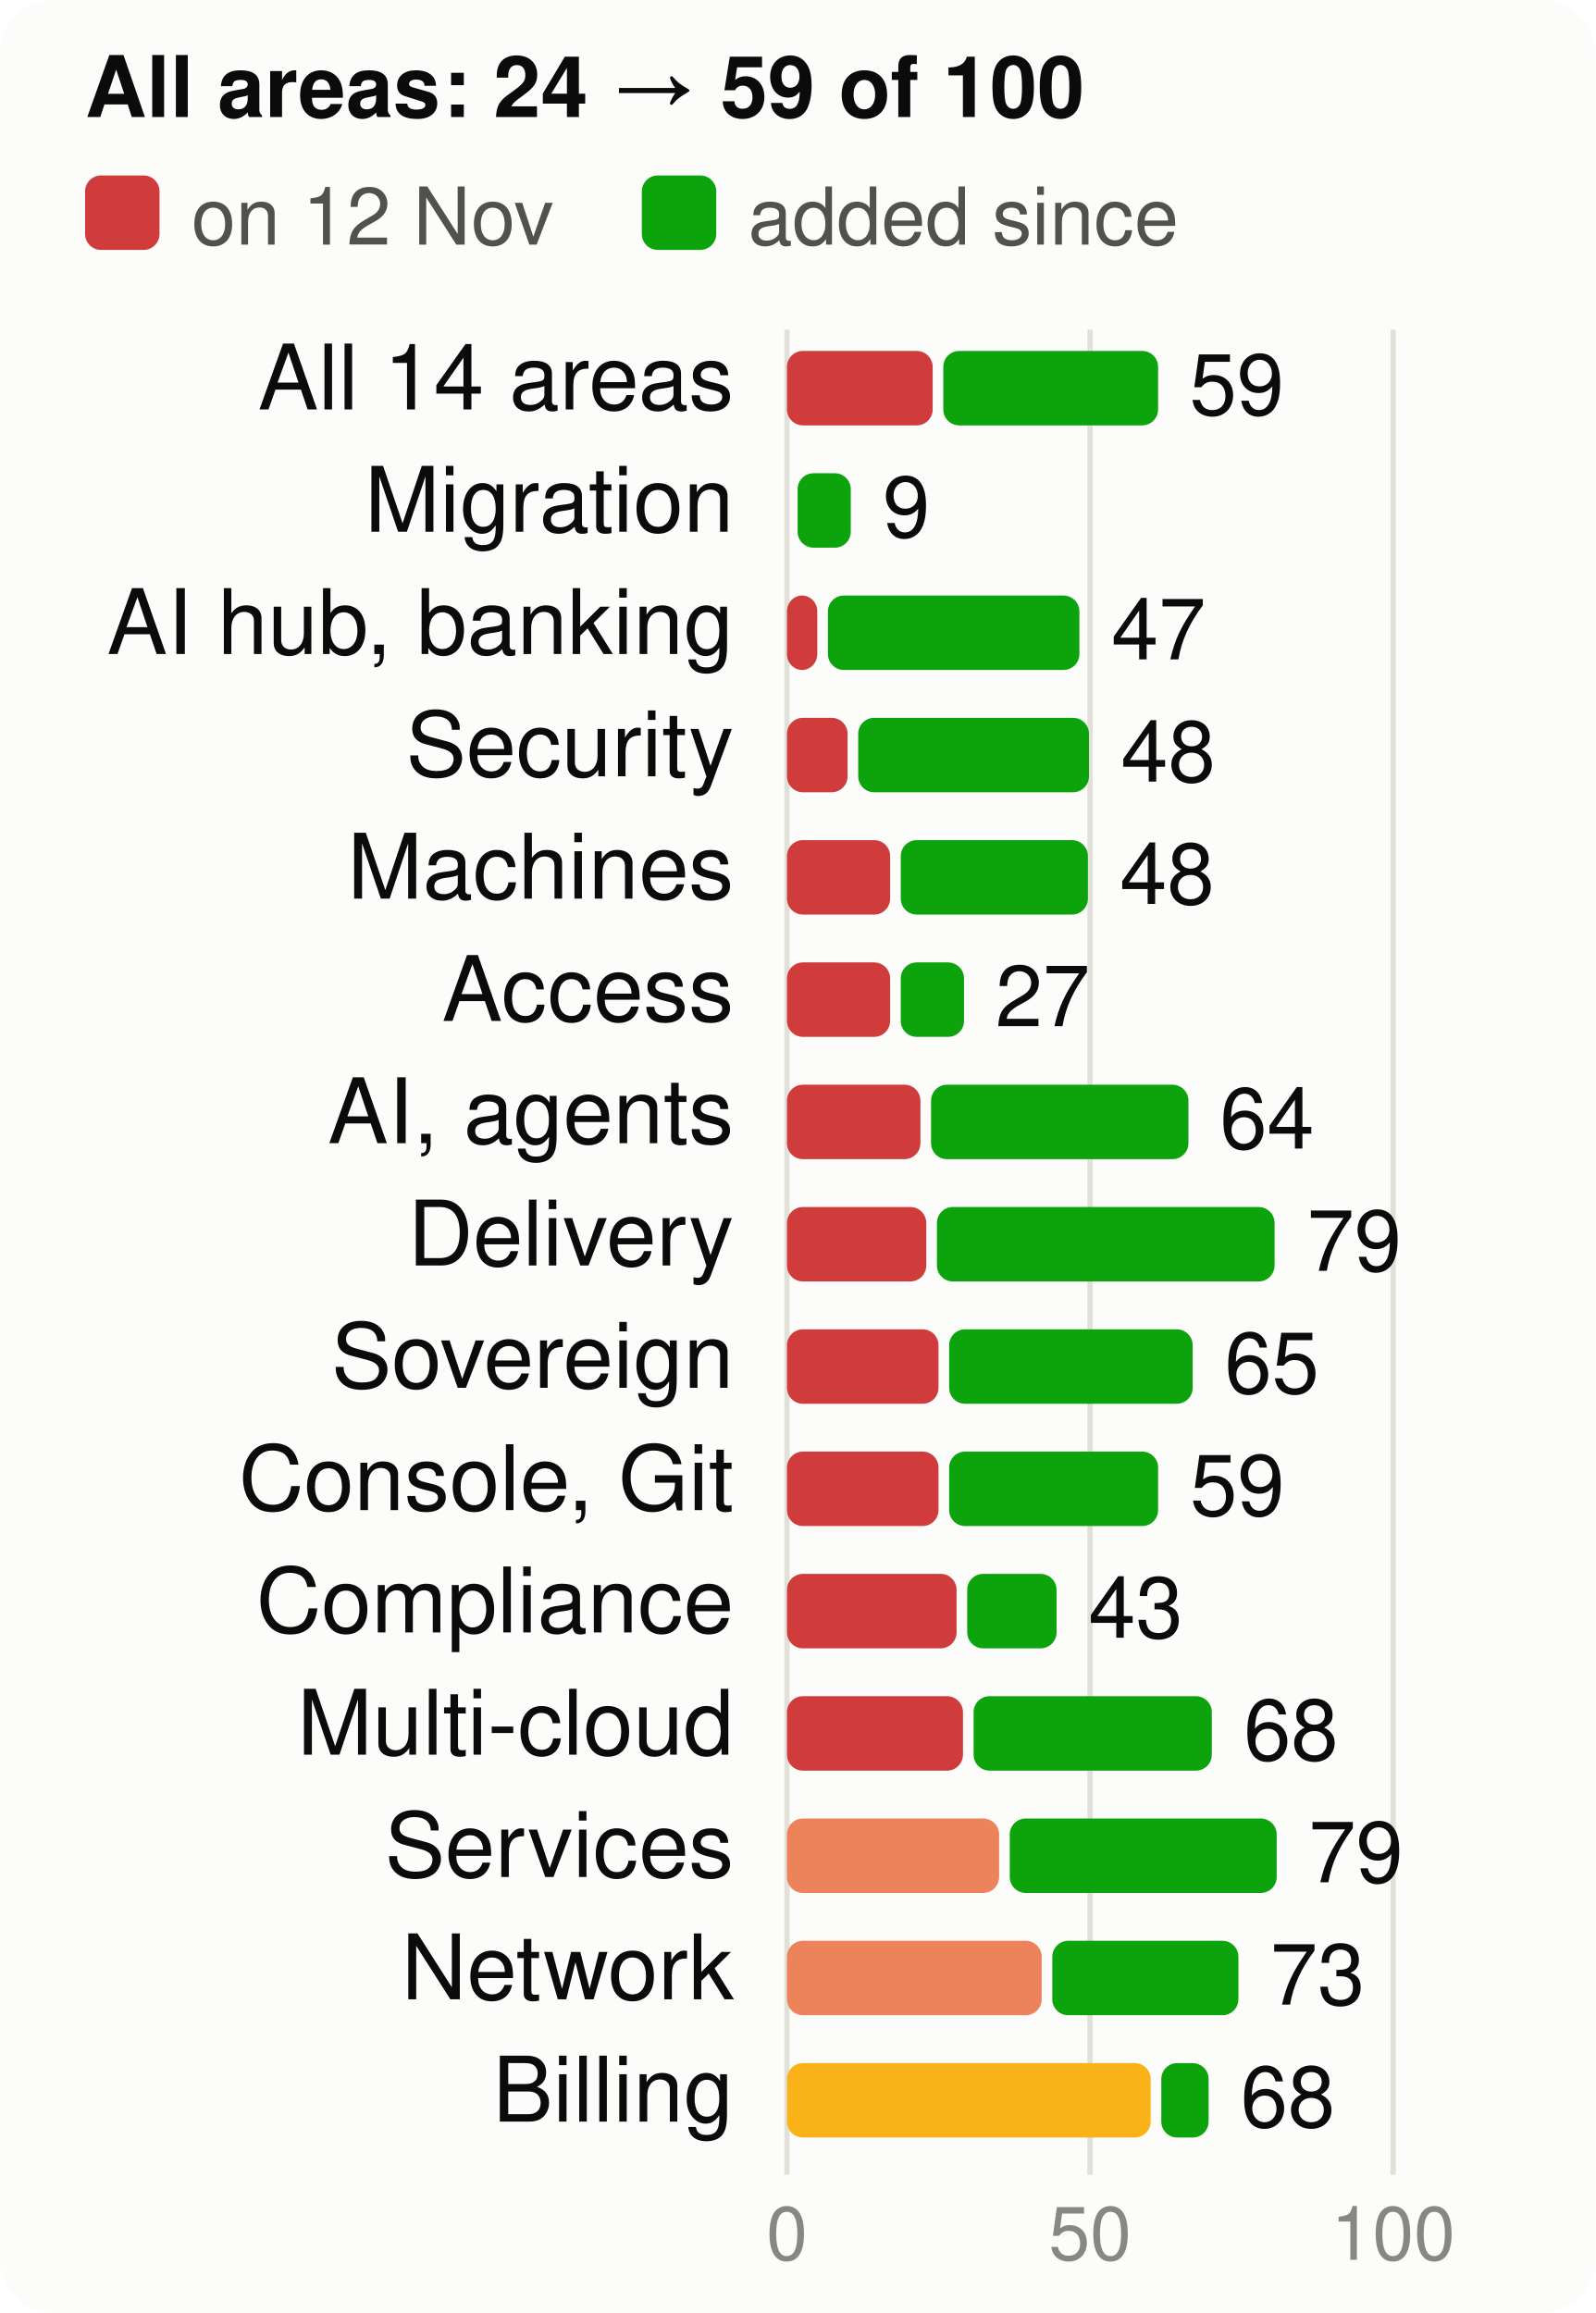
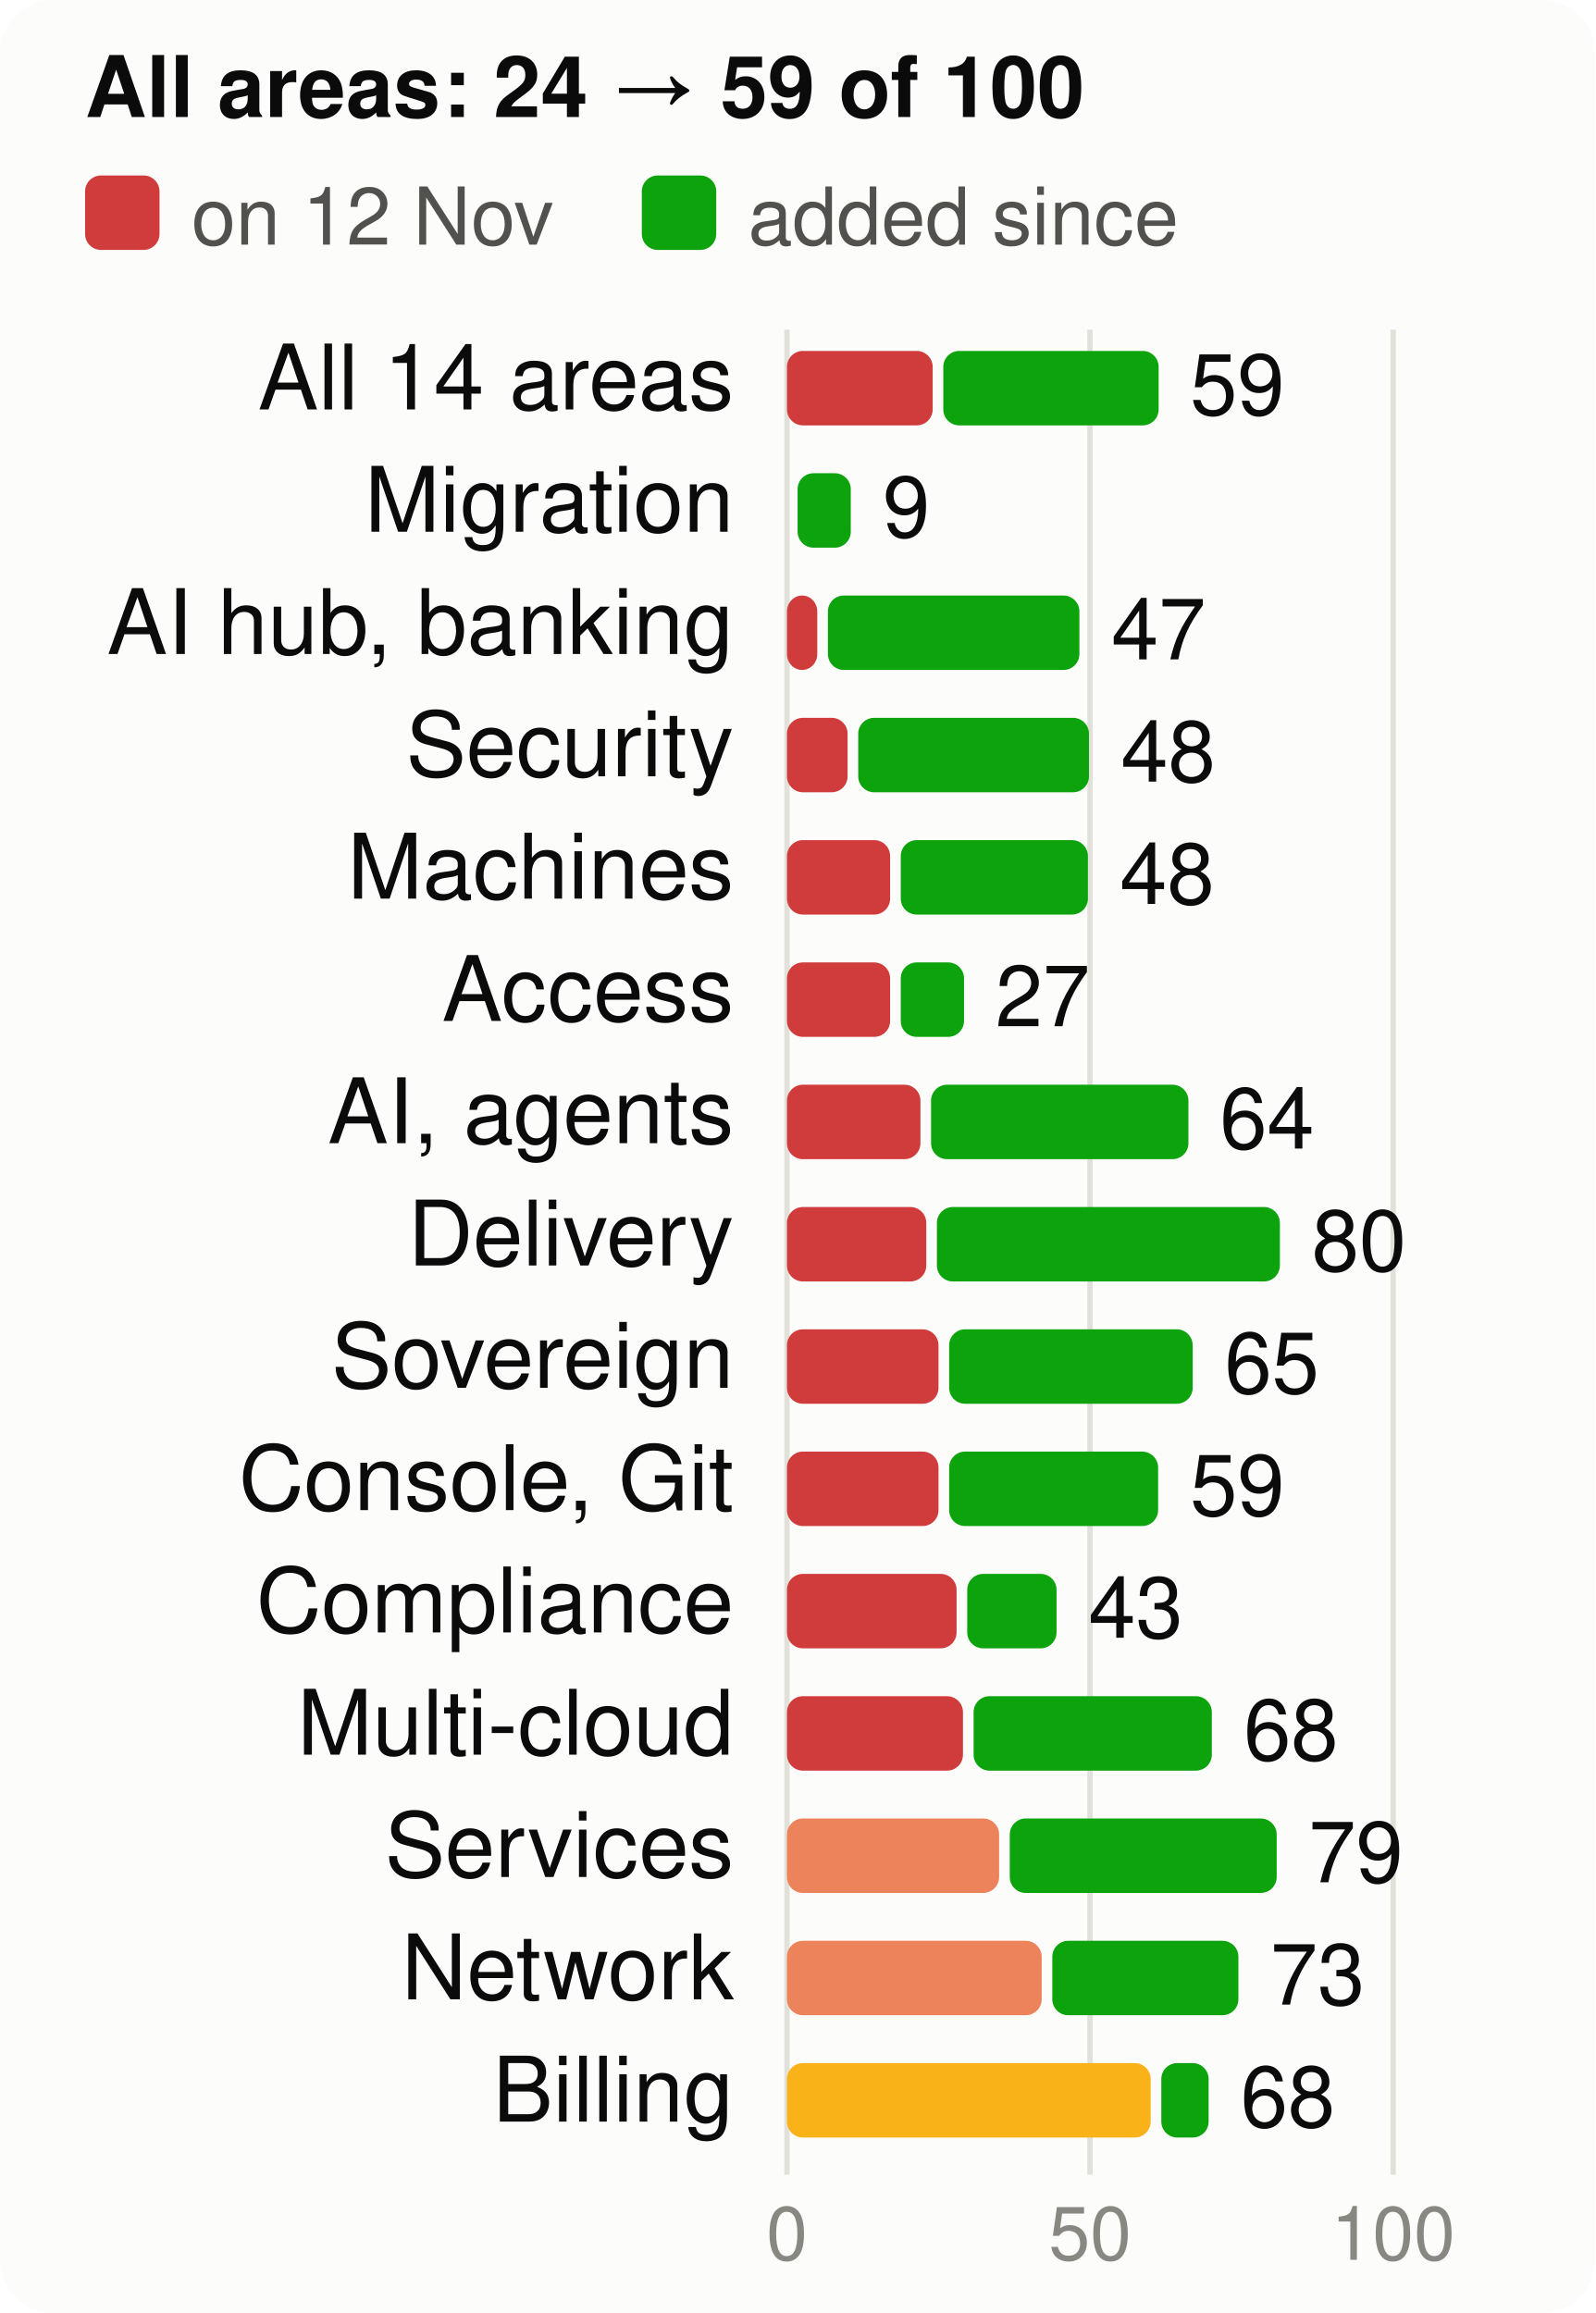
<svg xmlns="http://www.w3.org/2000/svg" viewBox="0 0 300 435" width="300" height="435" font-family="system-ui,-apple-system,Segoe UI,Helvetica,Arial,sans-serif" font-size="18" role="img" aria-label="Score per product area, at the start and now, of 100">
  <style>.h{paint-order:stroke;stroke:#fcfcfb;stroke-width:3px;stroke-linejoin:round}.rg{stroke:#fcfcfb}@media (prefers-color-scheme: dark){.bg{fill:#1a1a19}.t1{fill:#f0efec}.t2{fill:#c3c2b7}.gr{stroke:#2c2c2a}.ax{stroke:#383835}.ld{stroke:#383835}.br{stroke:#c3c2b7}.m{stroke:#3987e5}.dp{stroke:#d95926}.v{stroke:#199e70}.i2{stroke:#c3c2b7}.i1{stroke:#f0efec}.f1{fill:#3987e5}.f2{fill:#d95926}.f3{fill:#199e70}.f4{fill:#c98500}.ev{fill:#c3c2b7}.inv{fill:#1a1a19}.done{fill:#cde2fb}.todo{fill:#52514e}.tile{fill:#262624}.h,.rg{stroke:#1a1a19}}</style>
  <rect width="300" height="435" rx="10" class="bg" fill="#fcfcfb" />
  <text x="16" y="22" class="t1" fill="#0b0b0b" font-size="16" font-weight="700">All areas: 24 → 59 of 100</text>
  <rect x="16" y="33" width="14" height="14" rx="3" class="crit" fill="#d03b3b" />
  <text x="36" y="46" class="t2" fill="#52514e" font-size="15">on 12 Nov</text>
  <rect x="120.7" y="33" width="14" height="14" rx="3" class="gain" fill="#0ca30c" />
  <text x="140.7" y="46" class="t2" fill="#52514e" font-size="15">added since</text>
  <line x1="148.0" x2="148.0" y1="62" y2="409" class="gr" stroke="#e1e0d9" />
  <text x="148.0" y="425" text-anchor="middle" class="t3" fill="#898781" font-size="14">0</text>
  <line x1="205.0" x2="205.0" y1="62" y2="409" class="gr" stroke="#e1e0d9" />
  <text x="205.0" y="425" text-anchor="middle" class="t3" fill="#898781" font-size="14">50</text>
  <line x1="262.0" x2="262.0" y1="62" y2="409" class="gr" stroke="#e1e0d9" />
  <text x="262.0" y="425" text-anchor="middle" class="t3" fill="#898781" font-size="14">100</text>
  <text x="138" y="77" text-anchor="end" class="t1" fill="#0b0b0b" font-size="17">All 14 areas</text>
  <rect x="148" y="66" width="27.4" height="14" rx="3" class="crit" fill="#d03b3b" />
-   <rect x="177.4" y="66" width="40.4" height="14" rx="3" class="gain" fill="#0ca30c" />
-   <text x="223.7" y="78" class="t1" fill="#0b0b0b" font-size="16">59</text>
+   <rect x="177.4" y="66" width="40.5" height="14" rx="3" class="gain" fill="#0ca30c" />
+   <text x="223.8" y="78" class="t1" fill="#0b0b0b" font-size="16">59</text>
  <text x="138" y="100" text-anchor="end" class="t1" fill="#0b0b0b" font-size="17">Migration</text>
  <rect x="150.0" y="89" width="10.0" height="14" rx="3" class="gain" fill="#0ca30c" />
  <text x="166.0" y="101" class="t1" fill="#0b0b0b" font-size="16">9</text>
  <text x="138" y="123" text-anchor="end" class="t1" fill="#0b0b0b" font-size="17">AI hub, banking</text>
  <rect x="148" y="112" width="5.7" height="14" rx="3" class="crit" fill="#d03b3b" />
  <rect x="155.7" y="112" width="47.3" height="14" rx="3" class="gain" fill="#0ca30c" />
  <text x="209.0" y="124" class="t1" fill="#0b0b0b" font-size="16">47</text>
  <text x="138" y="146" text-anchor="end" class="t1" fill="#0b0b0b" font-size="17">Security</text>
  <rect x="148" y="135" width="11.4" height="14" rx="3" class="crit" fill="#d03b3b" />
  <rect x="161.4" y="135" width="43.4" height="14" rx="3" class="gain" fill="#0ca30c" />
  <text x="210.8" y="147" class="t1" fill="#0b0b0b" font-size="16">48</text>
  <text x="138" y="169" text-anchor="end" class="t1" fill="#0b0b0b" font-size="17">Machines</text>
  <rect x="148" y="158" width="19.4" height="14" rx="3" class="crit" fill="#d03b3b" />
  <rect x="169.4" y="158" width="35.2" height="14" rx="3" class="gain" fill="#0ca30c" />
  <text x="210.6" y="170" class="t1" fill="#0b0b0b" font-size="16">48</text>
  <text x="138" y="192" text-anchor="end" class="t1" fill="#0b0b0b" font-size="17">Access</text>
  <rect x="148" y="181" width="19.4" height="14" rx="3" class="crit" fill="#d03b3b" />
  <rect x="169.4" y="181" width="11.9" height="14" rx="3" class="gain" fill="#0ca30c" />
  <text x="187.2" y="193" class="t1" fill="#0b0b0b" font-size="16">27</text>
  <text x="138" y="215" text-anchor="end" class="t1" fill="#0b0b0b" font-size="17">AI, agents</text>
  <rect x="148" y="204" width="25.1" height="14" rx="3" class="crit" fill="#d03b3b" />
  <rect x="175.1" y="204" width="48.4" height="14" rx="3" class="gain" fill="#0ca30c" />
  <text x="229.4" y="216" class="t1" fill="#0b0b0b" font-size="16">64</text>
  <text x="138" y="238" text-anchor="end" class="t1" fill="#0b0b0b" font-size="17">Delivery</text>
  <rect x="148" y="227" width="26.2" height="14" rx="3" class="crit" fill="#d03b3b" />
-   <rect x="176.2" y="227" width="63.5" height="14" rx="3" class="gain" fill="#0ca30c" />
-   <text x="245.8" y="239" class="t1" fill="#0b0b0b" font-size="16">79</text>
+   <rect x="176.2" y="227" width="64.5" height="14" rx="3" class="gain" fill="#0ca30c" />
+   <text x="246.7" y="239" class="t1" fill="#0b0b0b" font-size="16">80</text>
  <text x="138" y="261" text-anchor="end" class="t1" fill="#0b0b0b" font-size="17">Sovereign</text>
  <rect x="148" y="250" width="28.5" height="14" rx="3" class="crit" fill="#d03b3b" />
  <rect x="178.5" y="250" width="45.8" height="14" rx="3" class="gain" fill="#0ca30c" />
  <text x="230.3" y="262" class="t1" fill="#0b0b0b" font-size="16">65</text>
  <text x="138" y="284" text-anchor="end" class="t1" fill="#0b0b0b" font-size="17">Console, Git</text>
  <rect x="148" y="273" width="28.5" height="14" rx="3" class="crit" fill="#d03b3b" />
  <rect x="178.5" y="273" width="39.3" height="14" rx="3" class="gain" fill="#0ca30c" />
  <text x="223.8" y="285" class="t1" fill="#0b0b0b" font-size="16">59</text>
  <text x="138" y="307" text-anchor="end" class="t1" fill="#0b0b0b" font-size="17">Compliance</text>
  <rect x="148" y="296" width="31.9" height="14" rx="3" class="crit" fill="#d03b3b" />
  <rect x="181.9" y="296" width="16.8" height="14" rx="3" class="gain" fill="#0ca30c" />
  <text x="204.7" y="308" class="t1" fill="#0b0b0b" font-size="16">43</text>
  <text x="138" y="330" text-anchor="end" class="t1" fill="#0b0b0b" font-size="17">Multi-cloud</text>
  <rect x="148" y="319" width="33.1" height="14" rx="3" class="crit" fill="#d03b3b" />
  <rect x="183.1" y="319" width="44.8" height="14" rx="3" class="gain" fill="#0ca30c" />
  <text x="233.9" y="331" class="t1" fill="#0b0b0b" font-size="16">68</text>
  <text x="138" y="353" text-anchor="end" class="t1" fill="#0b0b0b" font-size="17">Services</text>
  <rect x="148" y="342" width="39.9" height="14" rx="3" class="ser" fill="#ec835a" />
  <rect x="189.9" y="342" width="50.2" height="14" rx="3" class="gain" fill="#0ca30c" />
  <text x="246.1" y="354" class="t1" fill="#0b0b0b" font-size="16">79</text>
  <text x="138" y="376" text-anchor="end" class="t1" fill="#0b0b0b" font-size="17">Network</text>
  <rect x="148" y="365" width="47.9" height="14" rx="3" class="ser" fill="#ec835a" />
  <rect x="197.9" y="365" width="35.0" height="14" rx="3" class="gain" fill="#0ca30c" />
  <text x="238.9" y="377" class="t1" fill="#0b0b0b" font-size="16">73</text>
  <text x="138" y="399" text-anchor="end" class="t1" fill="#0b0b0b" font-size="17">Billing</text>
  <rect x="148" y="388" width="68.4" height="14" rx="3" class="warn" fill="#fab219" />
  <rect x="218.4" y="388" width="8.9" height="14" rx="3" class="gain" fill="#0ca30c" />
  <text x="233.3" y="400" class="t1" fill="#0b0b0b" font-size="16">68</text>
</svg>
